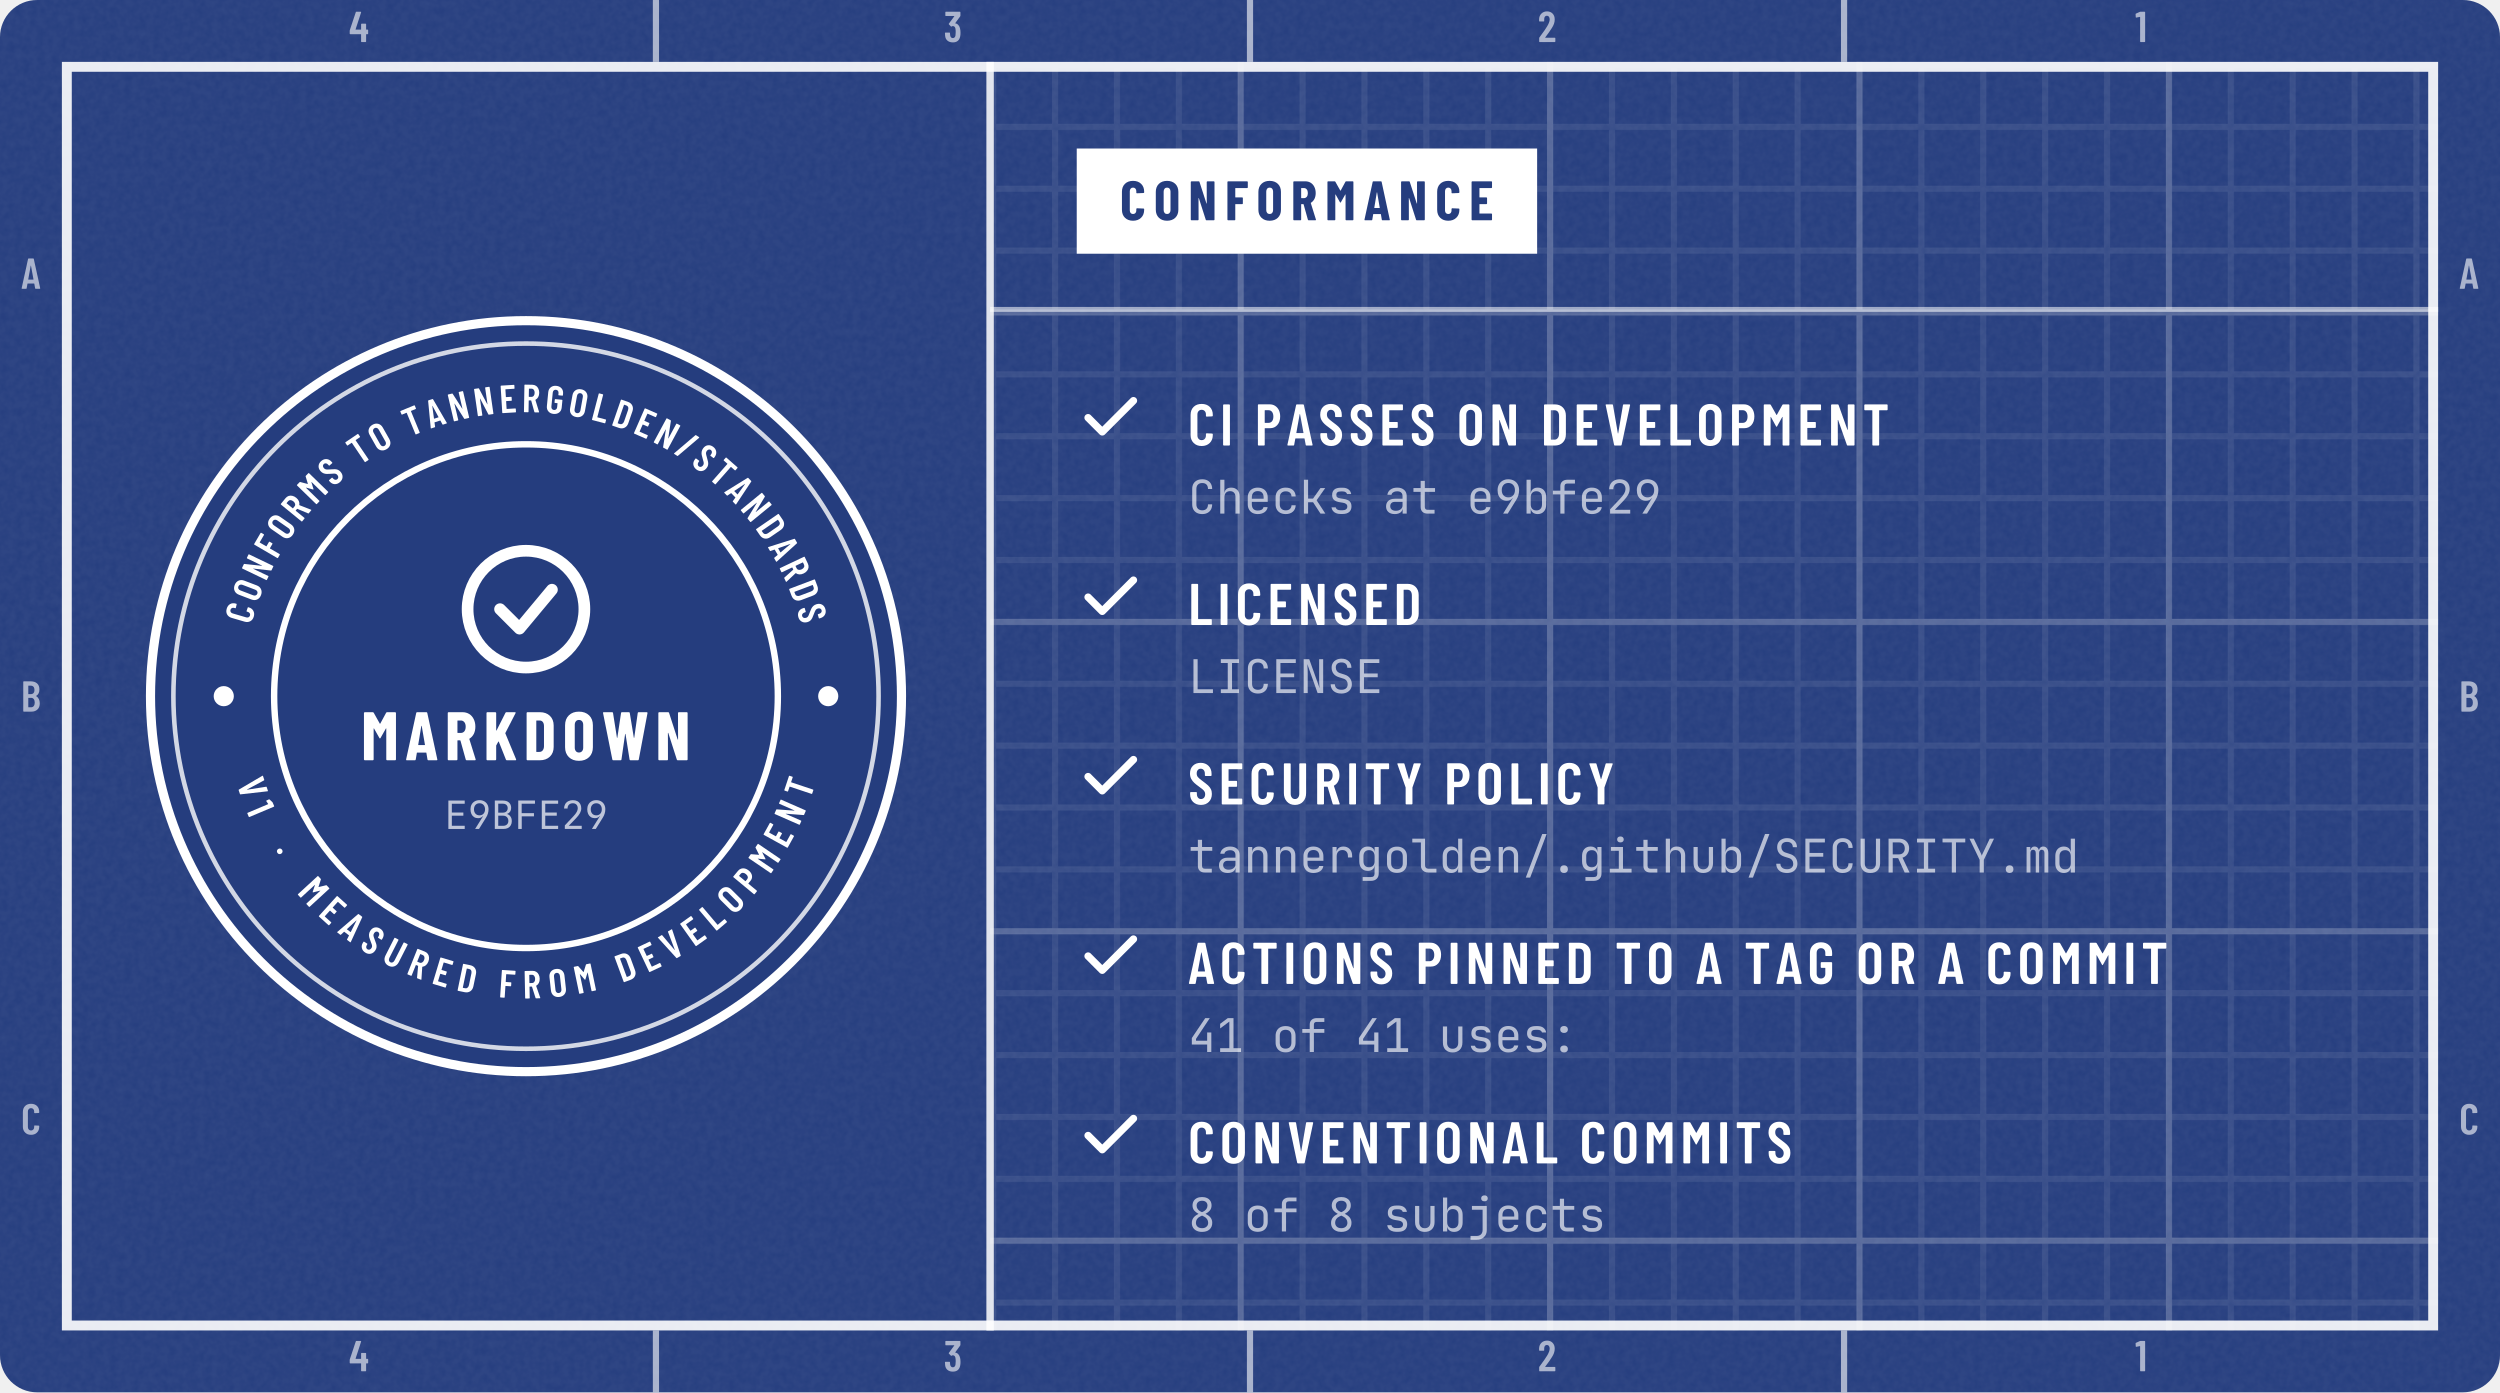
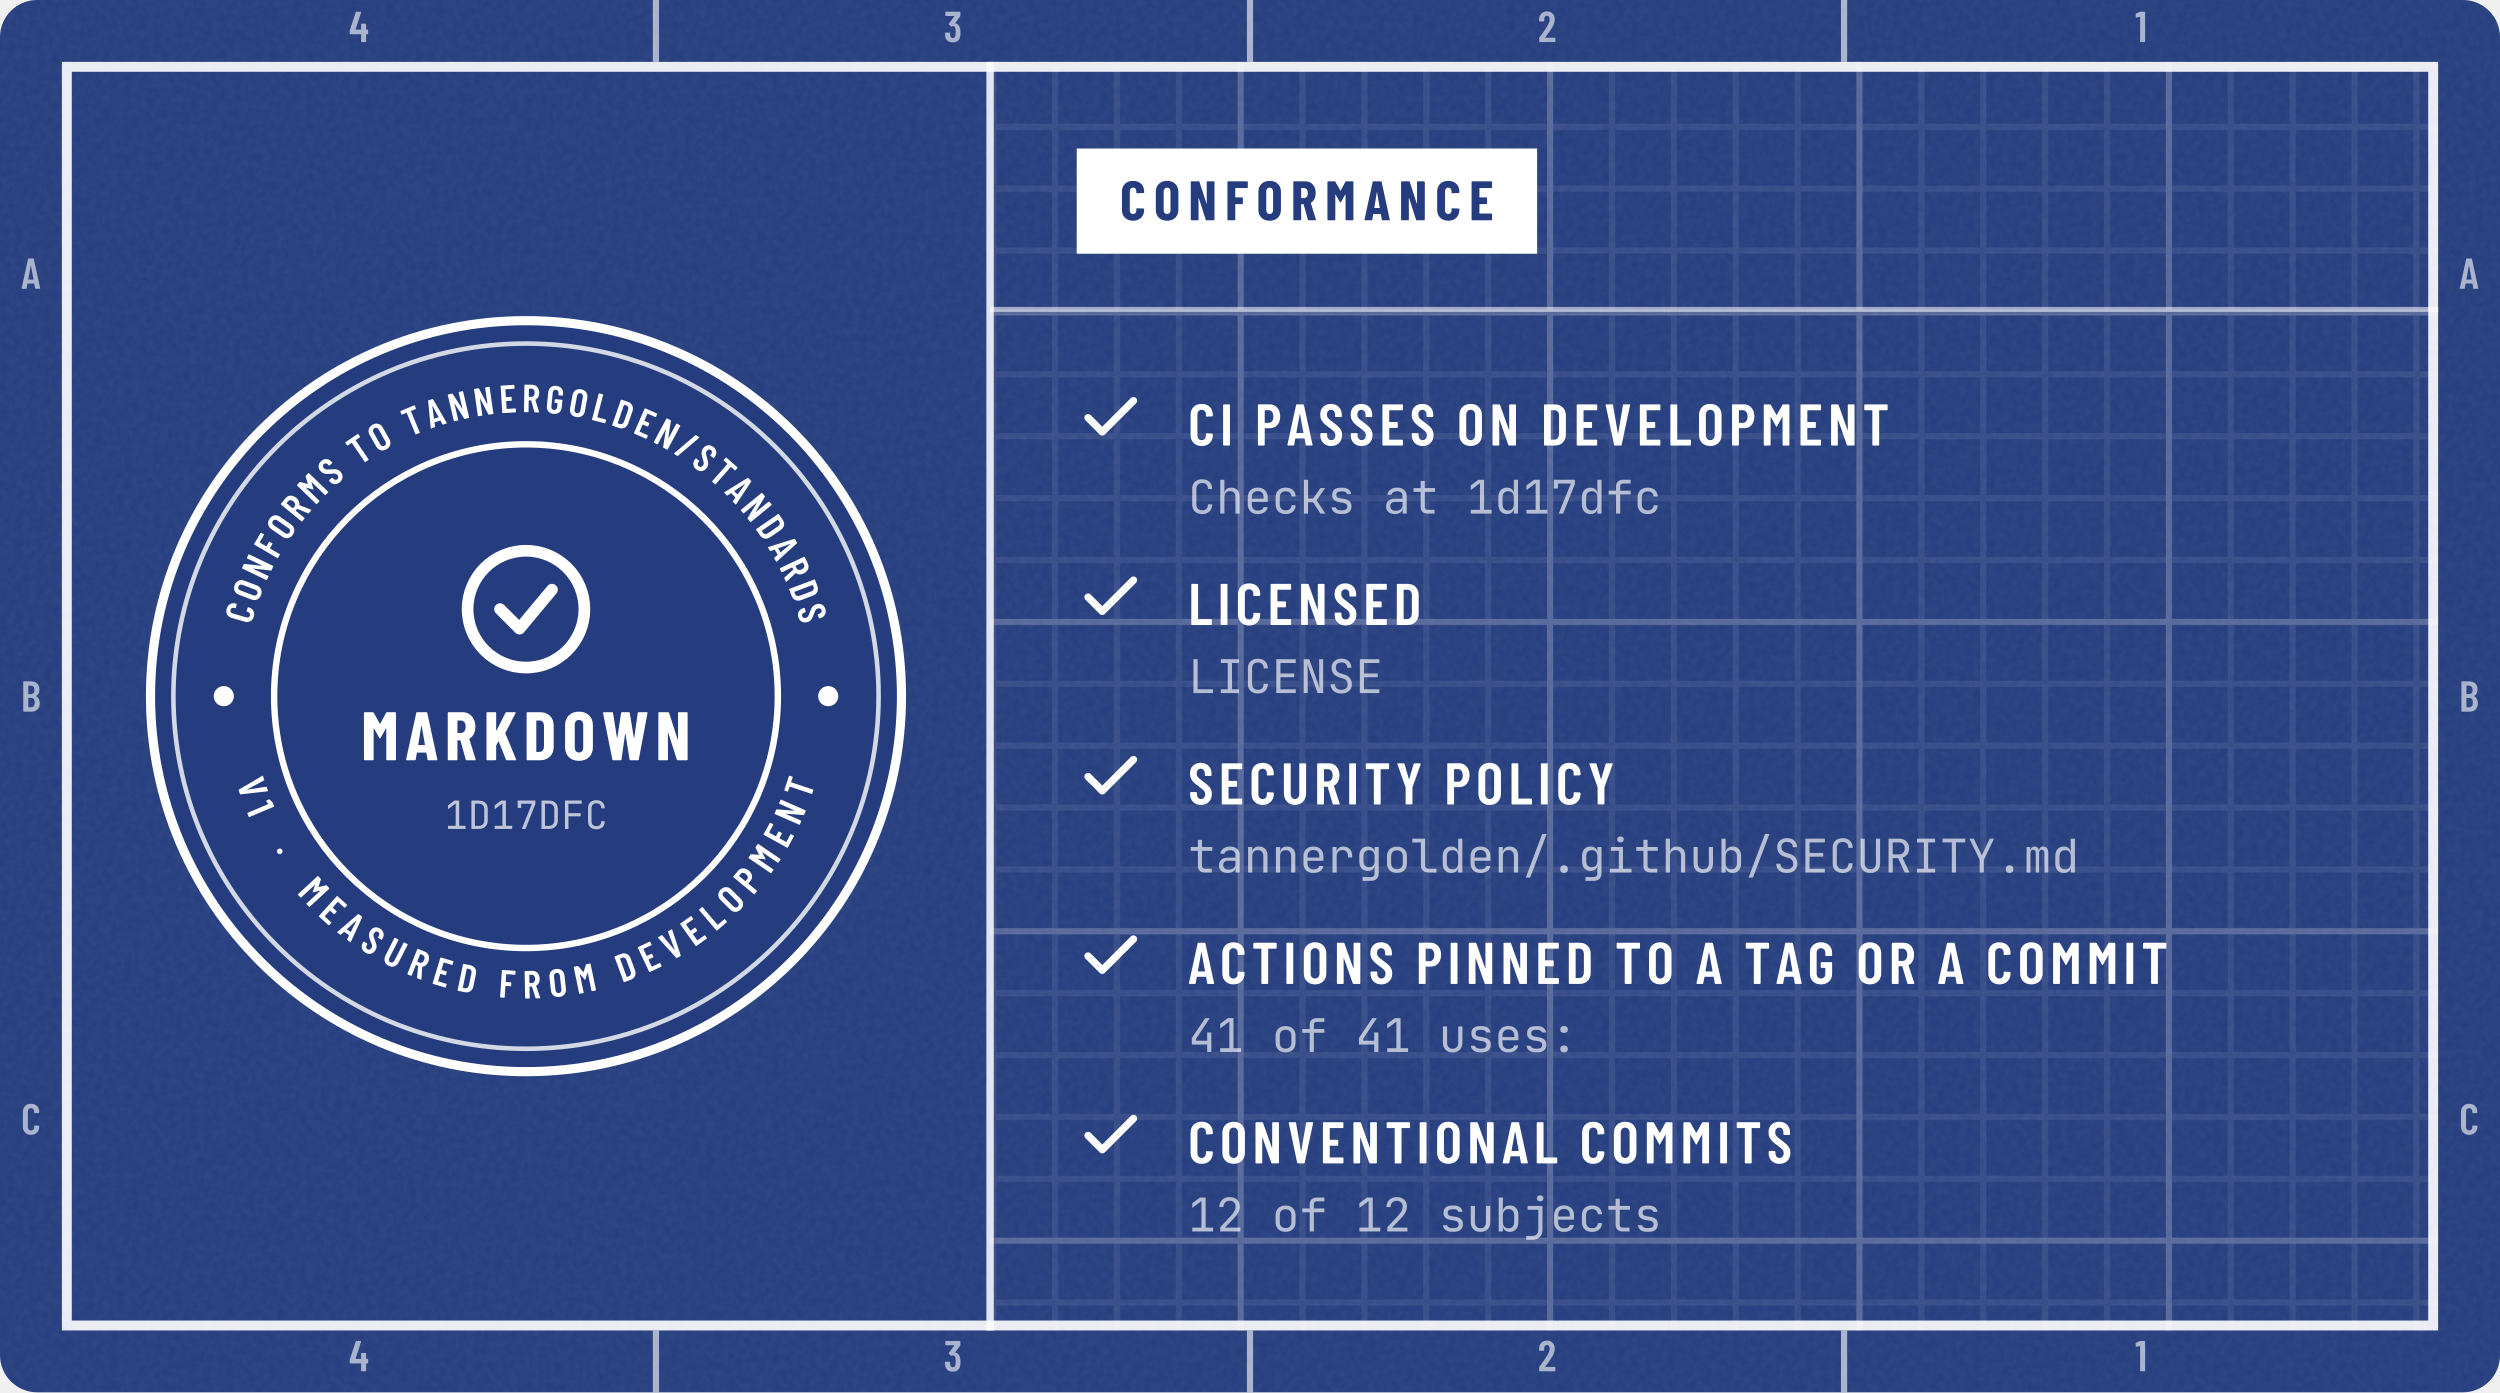
<svg xmlns="http://www.w3.org/2000/svg" width="404" height="225" viewBox="0 0 404 225" role="img" aria-labelledby="t d">
  <defs>
    <clipPath id="kc1">
      <rect x="0" y="0" width="404" height="225" rx="6" />
    </clipPath>
    <filter id="kn2" x="0" y="0" width="100%" height="100%">
      <feTurbulence type="fractalNoise" baseFrequency=".85" numOctaves="2" stitchTiles="stitch" />
      <feColorMatrix values="0 0 0 0 1 0 0 0 0 1 0 0 0 0 1 0 0 0 0.06 0" />
    </filter>
    <pattern id="kp3" width="10" height="10" patternUnits="userSpaceOnUse">
      <path d="M10 .5H.5V10" fill="none" stroke="#FFFFFF" stroke-opacity="0.075" />
    </pattern>
    <pattern id="kp4" width="50" height="50" patternUnits="userSpaceOnUse">
      <path d="M50 .5H.5V50" fill="none" stroke="#FFFFFF" stroke-opacity="0.16" />
    </pattern>
    <clipPath id="kc5">
      <path clip-rule="evenodd" d="M10 10h384v205h-384zM10 10h150v205h-150z" />
    </clipPath>
    <path id="m47" d="M21 14 226 690Q229 700 239 700H331Q337 700 340 696Q343 692 341 686L136 10Q133 0 123 0H31Q25 0 22 4Q19 8 21 14Z" />
    <path id="m49" d="M122 700H218Q223 700 226 696Q230 693 230 688V12Q230 7 226 4Q223 0 218 0H126Q121 0 118 4Q114 7 114 12V576Q114 578 112 580Q111 582 109 581L27 565H24Q13 565 13 576L10 643Q10 653 18 657L107 697Q114 700 122 700Z" />
    <path id="m50" d="M173 100H392Q397 100 400 96Q404 93 404 88V12Q404 7 400 4Q397 0 392 0H43Q38 0 34 4Q31 7 31 12V92Q31 101 36 107L75 160Q114 212 152 266Q189 320 215 363Q273 459 273 522Q273 562 256 585Q238 608 209 608Q180 608 163 586Q146 563 147 526V487Q147 482 144 478Q140 475 135 475H41Q36 475 32 478Q29 482 29 487V530Q33 610 84 659Q134 708 214 708Q293 708 342 656Q390 605 390 521Q390 471 373 422Q356 373 319 317Q294 277 260 229Q225 181 214 166Q184 126 170 106Q168 104 169 102Q170 100 173 100Z" />
    <path id="m51" d="M387 218Q387 169 380 134Q368 66 326 29Q283 -8 210 -8Q134 -8 86 32Q38 73 32 143Q30 165 28 207Q28 219 40 219H132Q144 219 144 207Q146 173 148 156Q153 125 169 108Q185 92 210 92Q234 92 250 108Q266 123 271 152Q276 182 276 230Q276 281 269 315Q263 341 248 355Q233 369 210 369Q195 369 183 360Q177 356 174 356Q172 356 166 360L119 408Q115 412 115 417Q115 421 118 425L243 595Q245 597 244 599Q242 601 239 601H49Q44 601 40 604Q37 608 37 613V688Q37 693 40 696Q44 700 49 700H373Q378 700 382 696Q385 693 385 688V609Q385 602 380 594L266 438Q262 432 268 431Q309 426 338 392Q368 358 378 307Q387 267 387 218Z" />
    <path id="m52" d="M443 275V194Q443 189 440 186Q436 182 431 182H401Q396 182 396 177V12Q396 7 392 4Q389 0 384 0H292Q287 0 284 4Q280 7 280 12V177Q280 182 275 182H29Q24 182 20 186Q17 189 17 194V259Q17 268 19 274L158 690Q161 700 171 700H271Q277 700 280 696Q283 693 281 686L153 293Q152 287 157 287H275Q280 287 280 292V412Q280 417 284 420Q287 424 292 424H384Q389 424 392 420Q396 417 396 412V292Q396 287 401 287H431Q436 287 440 284Q443 280 443 275Z" />
    <path id="m65" d="M325 11 306 116Q306 121 300 121H154Q148 121 148 116L129 11Q128 0 116 0H25Q11 0 14 13L162 689Q164 700 175 700H281Q292 700 294 689L442 13V9Q442 0 431 0H338Q326 0 325 11ZM171 212H282Q288 212 287 217L229 533Q228 536 226 536Q224 536 223 533L166 217Q165 212 171 212Z" />
    <path id="m66" d="M242 0H66Q61 0 58 4Q54 7 54 12V688Q54 693 58 696Q61 700 66 700H224Q319 700 373 652Q427 604 427 512Q427 409 354 365Q349 362 352 359Q391 334 413 292Q435 250 435 192Q435 100 382 50Q328 0 242 0ZM170 595V409Q170 404 175 404H226Q267 404 290 429Q313 454 313 500Q313 548 290 574Q267 600 226 600H175Q170 600 170 595ZM319 208Q319 260 296 290Q273 319 233 319H175Q170 319 170 314V106Q170 101 175 101H233Q273 101 296 129Q319 157 319 208Z" />
    <path id="m67" d="M42 180V521Q42 607 94 658Q145 708 230 708Q316 708 368 658Q420 607 420 521V509Q420 504 416 500Q413 496 408 496L315 492Q303 492 303 504V529Q303 564 283 586Q263 608 230 608Q198 608 178 586Q158 564 158 529V171Q158 136 178 114Q198 92 230 92Q263 92 283 114Q303 136 303 171V196Q303 201 306 204Q310 208 315 208L408 204Q413 204 416 200Q420 197 420 192V180Q420 95 368 44Q316 -8 230 -8Q145 -8 94 44Q42 95 42 180Z" />
    <path id="m68" d="M54 12V688Q54 693 58 696Q61 700 66 700H237Q323 700 374 648Q426 596 426 509V191Q426 104 374 52Q323 0 237 0H66Q61 0 58 4Q54 7 54 12ZM175 100 235 101Q268 101 288 128Q309 154 310 198V502Q310 547 290 574Q269 600 234 600H175Q170 600 170 595V105Q170 100 175 100Z" />
    <path id="m69" d="M391 600H175Q170 600 170 595V406Q170 401 175 401H303Q308 401 312 398Q315 394 315 389V312Q315 307 312 304Q308 300 303 300H175Q170 300 170 295V105Q170 100 175 100H391Q396 100 400 96Q403 93 403 88V12Q403 7 400 4Q396 0 391 0H66Q61 0 58 4Q54 7 54 12V688Q54 693 58 696Q61 700 66 700H391Q396 700 400 696Q403 693 403 688V612Q403 607 400 604Q396 600 391 600Z" />
    <path id="m70" d="M390 600H175Q170 600 170 595V406Q170 401 175 401H302Q307 401 310 398Q314 394 314 389V312Q314 307 310 304Q307 300 302 300H175Q170 300 170 295V12Q170 7 166 4Q163 0 158 0H66Q61 0 58 4Q54 7 54 12V688Q54 693 58 696Q61 700 66 700H390Q395 700 398 696Q402 693 402 688V612Q402 607 398 604Q395 600 390 600Z" />
    <path id="m71" d="M42 173V527Q42 609 94 658Q145 708 230 708Q315 708 368 658Q420 609 420 526V487Q420 482 416 478Q413 475 408 475H316Q311 475 308 478Q304 482 304 487V528Q304 564 284 586Q263 608 230 608Q197 608 177 586Q157 564 157 528V172Q157 136 177 114Q197 92 230 92Q263 92 284 114Q304 136 304 172V268Q304 273 299 273H238Q233 273 230 276Q226 280 226 285V358Q226 363 230 366Q233 370 238 370H408Q413 370 416 366Q420 363 420 358V173Q420 91 368 42Q315 -8 230 -8Q145 -8 94 42Q42 91 42 173Z" />
    <path id="m73" d="M54 12V688Q54 693 58 696Q61 700 66 700H158Q163 700 166 696Q170 693 170 688V12Q170 7 166 4Q163 0 158 0H66Q61 0 58 4Q54 7 54 12Z" />
    <path id="m76" d="M54 12V688Q54 693 58 696Q61 700 66 700H158Q163 700 166 696Q170 693 170 688V105Q170 100 175 100H391Q396 100 400 96Q403 93 403 88V12Q403 7 400 4Q396 0 391 0H66Q61 0 58 4Q54 7 54 12Z" />
    <path id="m77" d="M383 700H475Q480 700 484 696Q487 693 487 688V12Q487 7 484 4Q480 0 475 0H383Q378 0 374 4Q371 7 371 12V484Q371 488 369 488Q367 488 365 485L278 327Q273 319 269 319Q265 319 260 327L173 485Q171 488 169 488Q167 488 167 484V12Q167 7 164 4Q160 0 155 0H63Q58 0 54 4Q51 7 51 12V688Q51 693 54 696Q58 700 63 700H155Q165 700 170 692L267 521Q270 517 273 521L368 692Q373 700 383 700Z" />
    <path id="m78" d="M350 700H441Q446 700 450 696Q453 693 453 688V12Q453 7 450 4Q446 0 441 0H336Q326 0 323 10L174 434Q173 437 170 436Q168 436 168 433L169 12Q169 7 166 4Q162 0 157 0H66Q61 0 58 4Q54 7 54 12V688Q54 693 58 696Q61 700 66 700H169Q179 700 182 690L332 269Q333 266 336 266Q338 267 338 270V688Q338 693 342 696Q345 700 350 700Z" />
    <path id="m79" d="M42 182V518Q42 604 94 656Q147 708 233 708Q319 708 372 656Q425 604 425 518V182Q425 96 372 44Q319 -8 233 -8Q147 -8 94 44Q42 96 42 182ZM309 177V523Q309 561 288 584Q267 608 233 608Q199 608 178 584Q158 561 158 523V177Q158 139 178 116Q199 92 233 92Q267 92 288 116Q309 139 309 177Z" />
    <path id="m80" d="M432 495Q432 405 384 350Q337 295 259 295H174Q169 295 169 290V12Q169 7 166 4Q162 0 157 0H65Q60 0 56 4Q53 7 53 12V689Q53 694 56 698Q60 701 65 701H253Q306 701 346 675Q387 649 410 602Q432 555 432 495ZM316 492Q316 542 294 572Q271 601 234 601H174Q169 601 169 596V391Q169 386 174 386H234Q271 386 294 414Q316 443 316 492Z" />
    <path id="m82" d="M318 10 233 297Q231 301 228 301H175Q170 301 170 296V12Q170 7 166 4Q163 0 158 0H66Q61 0 58 4Q54 7 54 12V688Q54 693 58 696Q61 700 66 700H254Q307 700 348 674Q388 649 410 602Q433 556 433 496Q433 434 409 389Q385 344 342 321Q338 320 339 315L437 14Q438 12 438 9Q438 0 427 0H331Q321 0 318 10ZM170 595V396Q170 391 175 391H236Q272 391 294 419Q317 447 317 495Q317 543 294 572Q272 600 236 600H175Q170 600 170 595Z" />
    <path id="m83" d="M34 173V199Q34 204 38 208Q41 211 46 211H137Q142 211 146 208Q149 204 149 199V179Q149 140 168 116Q188 92 219 92Q250 92 270 114Q290 137 290 174Q290 200 279 219Q268 238 248 255Q228 272 184 304Q134 340 104 368Q73 396 52 436Q32 475 32 527Q32 610 82 659Q132 708 214 708Q297 708 348 656Q399 605 399 520V496Q399 491 396 488Q392 484 387 484H297Q292 484 288 488Q285 491 285 496V522Q285 561 266 584Q246 608 214 608Q184 608 165 586Q146 565 146 527Q146 491 166 466Q187 441 247 397Q308 352 339 324Q370 295 387 261Q404 227 404 180Q404 95 353 44Q302 -8 219 -8Q136 -8 85 42Q34 92 34 173Z" />
    <path id="m84" d="M425 688V612Q425 607 422 604Q418 600 413 600H286Q281 600 281 595V12Q281 7 278 4Q274 0 269 0H177Q172 0 168 4Q165 7 165 12V595Q165 600 160 600H40Q35 600 32 604Q28 607 28 612V688Q28 693 32 696Q35 700 40 700H413Q418 700 422 696Q425 693 425 688Z" />
    <path id="m85" d="M50 194V688Q50 693 54 696Q57 700 62 700H154Q159 700 162 696Q166 693 166 688V182Q166 142 186 117Q206 92 239 92Q272 92 292 117Q312 142 312 182V688Q312 693 316 696Q319 700 324 700H416Q421 700 424 696Q428 693 428 688V194Q428 103 376 48Q324 -8 239 -8Q153 -8 102 48Q50 103 50 194Z" />
    <path id="m86" d="M171 11 28 687 27 691Q27 700 38 700H139Q151 700 152 689L235 208Q236 205 238 205Q240 205 241 208L322 689Q323 700 335 700H433Q446 700 443 687L299 11Q297 0 286 0H184Q173 0 171 11Z" />
    <path id="m89" d="M170 13V286L169 292L30 686Q29 688 29 691Q29 700 40 700H136Q147 700 150 690L225 433Q226 430 228 430Q230 430 231 433L306 690Q309 700 320 700H416Q422 700 425 696Q428 693 426 686L287 292L286 286V13Q286 8 282 4Q279 1 274 1H182Q177 1 174 4Q170 8 170 13Z" />
    <path id="m183" d="M37 286Q37 317 57 337Q77 357 108 357Q139 357 158 337Q178 317 178 286Q178 255 158 235Q138 215 108 215Q77 215 57 235Q37 255 37 286Z" />
    <path id="j46" d="M300 -10Q262 -10 240 12Q217 34 217 71Q217 110 240 133Q262 156 300 156Q338 156 360 133Q383 110 383 71Q383 34 360 12Q338 -10 300 -10Z" />
    <path id="j47" d="M75 -110 430 830H525L170 -110Z" />
    <path id="j49" d="M90 0V82H288V655L90 507V607L255 730H378V82H540V0Z" />
    <path id="j50" d="M92 0V92L315 329Q372 390 398 438Q424 485 424 529Q424 590 390 625Q357 660 299 660Q235 660 198 624Q162 588 162 525H72Q74 591 102 640Q131 688 182 714Q232 740 299 740Q365 740 414 714Q462 689 488 642Q514 595 514 530Q514 468 481 407Q448 346 373 268L193 82H526V0Z" />
    <path id="j52" d="M410 0V160H80V301L369 730H467L170 282V242H410V420H500V0Z" />
-     <path id="j56" d="M300 -10Q233 -10 184 14Q134 37 107 81Q80 125 80 184Q80 249 116 296Q150 342 225 378Q162 413 131 451Q95 496 95 559Q95 615 120 656Q145 697 191 719Q237 741 300 741Q363 741 409 719Q455 697 480 656Q505 615 505 559Q505 496 469 452Q439 414 375 379Q450 343 484 298Q520 250 520 184Q520 95 460 42Q401 -10 300 -10ZM300 70Q361 70 396 102Q432 133 432 186Q432 229 409 264Q386 299 343 320L300 341L254 319Q213 299 190 264Q168 230 168 188Q168 134 204 102Q239 70 300 70ZM299 415 325 427Q369 448 393 482Q417 516 417 557Q417 605 386 633Q354 661 300 661Q246 661 214 632Q183 604 183 556Q183 516 206 482Q230 448 271 428Z" />
-     <path id="j57" d="M187 0 394 332 390 335Q371 307 338 292Q305 277 264 277Q205 277 160 305Q116 333 92 384Q68 436 68 505Q68 576 97 628Q126 681 178 710Q230 740 299 740Q369 740 422 710Q474 681 503 628Q532 576 532 505Q532 450 516 397Q501 344 470 295L287 0ZM300 350Q364 350 403 392Q442 435 442 505Q442 575 403 618Q364 660 300 660Q236 660 197 618Q158 575 158 505Q158 435 197 392Q236 350 300 350Z" />
+     <path id="j55" d="M185 0 446 648H170V540H80V730H535V642L282 0Z" />
    <path id="j58" d="M300 410Q263 410 240 430Q217 451 217 485Q217 519 240 540Q263 560 300 560Q338 560 360 540Q383 519 383 485Q383 451 360 430Q338 410 300 410ZM300 -10Q263 -10 240 10Q217 31 217 65Q217 99 240 120Q263 140 300 140Q338 140 360 120Q383 99 383 65Q383 31 360 10Q338 -10 300 -10Z" />
-     <path id="j66" d="M93 0V730H300Q400 730 456 680Q513 630 513 541Q513 491 492 454Q471 417 433 397Q419 390 404 386Q423 380 441 371Q483 348 506 305Q530 262 530 203Q530 141 504 95Q478 49 430 24Q382 0 315 0ZM181 81H305Q368 81 404 114Q441 148 441 206Q441 266 404 304Q368 341 305 341H181ZM181 419H299Q357 419 390 450Q424 481 424 534Q424 587 391 618Q358 649 300 649H181Z" />
    <path id="j67" d="M304 -10Q238 -10 190 15Q141 40 114 88Q88 135 88 200V530Q88 596 114 643Q141 690 190 715Q238 740 304 740Q370 740 418 714Q466 689 492 642Q518 595 518 530H428Q428 592 396 626Q363 659 304 659Q245 659 212 626Q178 593 178 531V200Q178 138 212 104Q245 71 304 71Q363 71 396 104Q428 138 428 200H518Q518 136 492 88Q466 41 418 16Q370 -10 304 -10Z" />
+     <path id="j68" d="M92 0V730H281Q352 730 404 703Q455 676 484 627Q512 578 512 511V220Q512 153 484 104Q455 54 404 27Q352 0 281 0ZM182 80H281Q347 80 384 117Q422 154 422 220V511Q422 576 384 613Q347 650 281 650H182Z" />
    <path id="j69" d="M100 0V730H520V648H189V422H485V341H189V82H520V0Z" />
    <path id="j70" d="M95 0V731H525V649H183V406H499V324H185V0Z" />
    <path id="j73" d="M105 0V82H254V648H105V730H495V648H346V82H495V0Z" />
    <path id="j76" d="M115 0V730H205V82H535V0Z" />
    <path id="j78" d="M90 0V730H210L433 105Q431 130 428 166Q426 203 424 244Q423 284 423 320V730H510V0H390L168 625Q170 601 172 564Q174 528 176 488Q177 447 177 410V0Z" />
    <path id="j82" d="M92 0V730H318Q383 730 432 704Q481 677 508 630Q535 583 535 520Q535 446 496 393Q458 340 392 320L545 0H439L299 310H182V0ZM182 391H318Q374 391 408 426Q442 462 442 520Q442 579 408 614Q374 649 318 649H182Z" />
    <path id="j83" d="M304 -10Q232 -10 180 14Q129 38 101 83Q73 128 72 190H162Q162 135 200 103Q237 71 304 71Q367 71 402 102Q438 133 438 188Q438 232 414 265Q391 298 347 311L248 342Q173 365 132 419Q92 473 92 546Q92 605 118 648Q145 692 193 716Q241 741 306 741Q402 741 460 688Q518 634 519 545H429Q429 599 396 630Q364 660 305 660Q247 660 214 632Q182 604 182 554Q182 509 206 476Q230 443 275 429L375 397Q448 374 488 319Q528 264 528 190Q528 130 500 85Q472 40 422 15Q371 -10 304 -10Z" />
    <path id="j84" d="M255 0V649H55V731H545V649H345V0Z" />
    <path id="j85" d="M300 -10Q198 -10 144 46Q90 103 90 200V730H180V200Q180 140 210 105Q239 70 300 70Q360 70 390 105Q420 140 420 200V730H510V200Q510 102 456 46Q403 -10 300 -10Z" />
    <path id="j89" d="M255 0V273L35 730H128L273 430Q285 405 292 388Q299 370 301 362Q303 370 310 388Q318 405 330 430L472 730H565L345 273V0Z" />
    <path id="j97" d="M252 -10Q165 -10 115 34Q65 79 65 155Q65 232 115 276Q165 320 250 320H420V375Q420 426 390 454Q359 481 303 481Q254 481 221 460Q188 440 183 405H93Q102 476 160 518Q218 560 305 560Q400 560 455 511Q510 462 510 378V0H422V105H421Q416 56 376 25Q329 -10 252 -10ZM274 61Q338 61 379 93Q420 125 420 175V253H252Q207 253 181 228Q155 203 155 160Q155 114 186 88Q218 61 274 61Z" />
    <path id="j98" d="M332 -10Q264 -10 223 27Q189 57 183 105H182V0H92V730H182V570L180 445H183Q189 492 224 523Q265 560 332 560Q415 560 465 505Q515 450 515 355V194Q515 100 465 45Q415 -10 332 -10ZM302 68Q359 68 392 102Q425 136 425 200V350Q425 414 392 448Q359 482 302 482Q247 482 214 447Q182 412 182 350V200Q182 138 214 103Q247 68 302 68Z" />
    <path id="j99" d="M304 -10Q238 -10 188 15Q139 40 112 88Q85 135 85 200V350Q85 416 112 463Q139 510 188 535Q238 560 304 560Q399 560 457 509Q515 458 518 370H428Q425 423 392 452Q360 480 304 480Q245 480 210 446Q175 413 175 351V200Q175 138 210 104Q245 70 304 70Q360 70 392 99Q425 128 428 180H518Q515 92 457 41Q399 -10 304 -10Z" />
    <path id="j100" d="M268 -10Q186 -10 136 45Q85 100 85 194V355Q85 450 135 505Q185 560 268 560Q336 560 377 523Q411 492 417 445H420L418 570V730H508V0H418V105H417Q411 57 377 27Q336 -10 268 -10ZM298 68Q354 68 386 103Q418 138 418 200V350Q418 412 386 447Q354 482 298 482Q241 482 208 448Q175 414 175 350V200Q175 136 208 102Q241 68 298 68Z" />
    <path id="j101" d="M300 -10Q235 -10 186 16Q138 42 112 90Q85 137 85 200V350Q85 414 112 461Q138 508 186 534Q235 560 300 560Q365 560 414 534Q462 508 488 461Q515 414 515 350V253H173V200Q173 135 206 100Q239 66 300 66Q352 66 384 84Q416 103 423 140H513Q504 71 446 30Q387 -10 300 -10ZM427 321V350Q427 415 394 450Q362 485 300 485Q239 485 206 450Q173 415 173 350V321Z" />
    <path id="j102" d="M220 0V413H60V495H220V590Q220 655 261 692Q302 730 374 730H535V648H374Q343 648 326 634Q310 619 310 590V495H535V413H310V0Z" />
    <path id="j103" d="M161 -180V-98H336Q378 -98 398 -79Q417 -60 417 -20V50L419 150H417Q413 101 378 70Q338 35 271 35Q186 35 137 90Q88 146 88 240V356Q88 450 137 505Q186 560 271 560Q338 560 378 525Q413 494 417 445H418V550H507V-20Q507 -94 462 -137Q416 -180 335 -180ZM298 113Q354 113 386 148Q418 183 418 245V350Q418 412 386 447Q354 482 298 482Q241 482 210 448Q178 414 178 350V245Q178 181 210 147Q241 113 298 113Z" />
    <path id="j104" d="M92 0V730H182V445H183Q189 495 221 525Q260 560 329 560Q412 560 461 509Q510 458 510 370V0H420V360Q420 419 388 452Q357 484 303 484Q247 484 214 449Q182 414 182 350V0Z" />
    <path id="j105" d="M85 0V82H280V468H110V550H370V82H555V0ZM315 649Q282 649 263 666Q244 683 244 712Q244 742 263 760Q282 777 315 777Q348 777 367 760Q386 742 386 712Q386 683 367 666Q348 649 315 649Z" />
    <path id="j106" d="M85 -180V-97H214Q276 -97 310 -64Q345 -30 345 31V468H115V550H435V31Q435 -66 375 -123Q315 -180 214 -180ZM385 649Q352 649 333 666Q314 683 314 712Q314 742 333 760Q352 777 385 777Q418 777 437 760Q456 742 456 712Q456 683 437 666Q418 649 385 649Z" />
    <path id="j107" d="M95 0V730H185V323H291L451 550H554L369 288L557 0H452L292 245H185V0Z" />
    <path id="j108" d="M375 0Q327 0 291 19Q255 38 235 73Q215 108 215 155V648H30V730H305V155Q305 121 324 102Q343 82 375 82H550V0Z" />
    <path id="j109" d="M66 0V550H145V484H151Q156 513 174 533Q198 560 240 560Q286 560 311 526Q324 509 330 484H334Q339 513 358 533Q383 560 425 560Q477 560 506 521Q534 482 534 418V0H451V419Q451 453 436 472Q422 491 394 491Q367 491 352 472Q336 454 336 420V0H264V419Q264 454 248 472Q233 491 205 491Q177 491 163 472Q149 454 149 420V0Z" />
    <path id="j110" d="M92 0V550H182V445H183Q189 495 221 525Q260 560 329 560Q412 560 461 509Q510 458 510 370V0H420V360Q420 419 388 450Q357 482 303 482Q247 482 214 448Q182 414 182 350V0Z" />
    <path id="j111" d="M300 -8Q234 -8 186 17Q138 42 112 90Q85 137 85 202V348Q85 414 112 461Q138 508 186 533Q234 558 300 558Q366 558 414 533Q462 508 488 461Q515 414 515 349V202Q515 137 488 90Q462 42 414 17Q366 -8 300 -8ZM300 72Q359 72 392 105Q425 138 425 202V348Q425 412 392 445Q359 478 300 478Q242 478 208 445Q175 412 175 348V202Q175 138 208 105Q242 72 300 72Z" />
    <path id="j114" d="M111 0V550H199V452Q209 490 230 515Q268 560 344 560Q431 560 482 506Q534 451 534 358V325H444V350Q444 415 412 450Q381 484 323 484Q266 484 234 449Q201 414 201 350V0Z" />
    <path id="j115" d="M283 -8Q227 -8 186 10Q144 27 120 59Q95 91 90 135H180Q186 106 212 89Q239 72 283 72H325Q378 72 404 94Q430 115 430 151Q430 186 406 206Q383 227 337 234L263 246Q182 260 142 296Q103 333 103 403Q103 477 150 518Q197 558 291 558H329Q408 558 456 521Q504 484 514 421H424Q418 447 394 462Q370 478 329 478H291Q240 478 216 459Q193 440 193 402Q193 368 213 352Q233 336 276 329L350 317Q439 303 480 265Q520 227 520 155Q520 79 472 36Q423 -8 325 -8Z" />
    <path id="j116" d="M360 0Q289 0 250 38Q210 76 210 145V468H55V550H210V705H300V550H520V468H300V145Q300 82 360 82H510V0Z" />
    <path id="j117" d="M299 -10Q204 -10 147 46Q90 103 90 200V550H180V200Q180 138 212 104Q244 69 299 69Q355 69 388 104Q420 138 420 200V550H510V200Q510 103 452 46Q394 -10 299 -10Z" />
    <path id="n65" d="M325 11 309 107Q309 112 303 112H176Q170 112 170 107L154 11Q153 0 141 0H24Q11 0 14 13L161 689Q163 700 174 700H309Q320 700 322 689L468 13L469 9Q469 0 458 0H338Q326 0 325 11ZM194 221H284Q289 221 288 226L241 499Q240 502 238 502Q236 502 235 499L190 226Q190 221 194 221Z" />
    <path id="n67" d="M34 189V513Q34 602 88 655Q143 708 233 708Q324 708 378 655Q433 602 433 513V502Q433 497 430 494Q426 490 421 490L304 485Q292 485 292 496V522Q292 551 276 569Q260 587 233 587Q207 587 191 569Q175 551 175 522V177Q175 148 191 130Q207 113 233 113Q260 113 276 130Q292 148 292 177V204Q292 209 296 212Q299 216 304 216L421 211Q426 211 430 208Q433 204 433 199V189Q433 99 378 46Q323 -8 233 -8Q143 -8 88 46Q34 99 34 189Z" />
    <path id="n68" d="M44 12V688Q44 693 48 696Q51 700 56 700H237Q328 700 383 647Q438 594 438 506V194Q438 106 383 53Q328 0 237 0H56Q51 0 48 4Q44 7 44 12ZM190 121 235 122Q262 123 279 145Q296 167 297 203V497Q297 535 280 557Q263 579 234 579H190Q185 579 185 574V126Q185 121 190 121Z" />
    <path id="n69" d="M399 579H190Q185 579 185 574V416Q185 411 190 411H310Q315 411 318 408Q322 404 322 399V302Q322 297 318 294Q315 290 310 290H190Q185 290 185 285V126Q185 121 190 121H399Q404 121 408 118Q411 114 411 109V12Q411 7 408 4Q404 0 399 0H56Q51 0 48 4Q44 7 44 12V688Q44 693 48 696Q51 700 56 700H399Q404 700 408 696Q411 693 411 688V591Q411 586 408 582Q404 579 399 579Z" />
    <path id="n70" d="M398 579H190Q185 579 185 574V416Q185 411 190 411H309Q314 411 318 408Q321 404 321 399V302Q321 297 318 294Q314 290 309 290H190Q185 290 185 285V12Q185 7 182 4Q178 0 173 0H56Q51 0 48 4Q44 7 44 12V688Q44 693 48 696Q51 700 56 700H398Q403 700 406 696Q410 693 410 688V591Q410 586 406 582Q403 579 398 579Z" />
    <path id="n75" d="M44 12V688Q44 693 48 696Q51 700 56 700H173Q178 700 182 696Q185 693 185 688V436Q185 432 188 432Q190 431 191 435L320 691Q325 700 334 700H458Q465 700 468 696Q470 693 467 686L319 398Q318 394 318 392L475 14Q476 12 476 8Q476 0 466 0H341Q330 0 327 9L223 271Q222 274 220 274Q218 273 216 271L187 219Q185 215 185 213V12Q185 7 182 4Q178 0 173 0H56Q51 0 48 4Q44 7 44 12Z" />
    <path id="n77" d="M379 700H495Q500 700 504 696Q507 693 507 688V12Q507 7 504 4Q500 0 495 0H378Q373 0 370 4Q366 7 366 12V461Q366 465 364 465Q362 465 360 462L282 324Q277 316 274 316Q271 316 266 324L188 462Q186 465 184 465Q182 465 182 461V12Q182 7 178 4Q175 0 170 0H53Q48 0 44 4Q41 7 41 12V688Q41 693 44 696Q48 700 53 700H168Q178 700 183 692L272 533Q275 529 278 533L364 692Q368 700 379 700Z" />
    <path id="n78" d="M342 700H458Q463 700 466 696Q470 693 470 688V12Q470 7 466 4Q463 0 458 0H326Q316 0 313 10L189 397Q188 400 186 400Q183 399 183 396L184 12Q184 7 180 4Q177 0 172 0H56Q51 0 48 4Q44 7 44 12V688Q44 693 48 696Q51 700 56 700H187Q197 700 200 690L325 303Q326 300 328 300Q331 301 331 304L330 688Q330 693 334 696Q337 700 342 700Z" />
    <path id="n79" d="M34 190V510Q34 600 89 654Q144 708 236 708Q328 708 384 654Q439 600 439 510V190Q439 100 384 46Q328 -8 236 -8Q144 -8 89 46Q34 100 34 190ZM298 184V516Q298 548 281 568Q264 587 236 587Q208 587 192 568Q175 548 175 516V184Q175 152 192 132Q208 113 236 113Q264 113 281 132Q298 152 298 184Z" />
    <path id="n82" d="M306 10 229 286Q227 290 224 290H190Q185 290 185 285V12Q185 7 182 4Q178 0 173 0H56Q51 0 48 4Q44 7 44 12V688Q44 693 48 696Q51 700 56 700H258Q313 700 356 674Q399 647 422 599Q446 551 446 489Q446 430 424 385Q401 340 361 315Q359 314 358 312Q357 311 358 309L450 14L451 10Q451 0 440 0H320Q309 0 306 10ZM185 574V403Q185 398 190 398H235Q266 398 286 422Q305 447 305 488Q305 530 286 554Q266 579 235 579H190Q185 579 185 574Z" />
    <path id="n87" d="M156 11 21 687 20 691Q20 700 31 700H153Q165 700 166 689L223 329Q224 325 226 325Q228 325 229 329L283 689Q284 700 296 700H397Q409 700 410 689L469 329Q470 325 472 325Q474 325 475 329L526 689Q527 700 539 700H657Q670 700 668 687L541 11Q540 0 528 0H420Q408 0 407 11L348 381Q347 385 345 385Q343 385 342 381L289 11Q288 0 276 0H169Q158 0 156 11Z" />
  </defs>
  <rect y="0" width="404" height="225" rx="6" fill="#253D7E" />
  <rect y="0" width="404" height="225" clip-path="url(#kc1)" filter="url(#kn2)" />
  <g clip-path="url(#kc5)">
    <rect y="0" width="404" height="225" fill="url(#kp3)" />
    <rect y="0" width="404" height="225" fill="url(#kp4)" />
  </g>
  <rect x="10.8" y="10.8" width="382.4" height="203.4" fill="none" stroke="#FFFFFF" stroke-opacity="0.9" stroke-width="1.6" />
  <path d="M106 0V10M106 215V225M202 0V10M202 215V225M298 0V10M298 215V225" stroke="#FFFFFF" stroke-opacity="0.6" />
  <g transform="scale(0.007 -0.007)" fill="#FFFFFF" fill-opacity="0.6">
    <use href="#m52" x="8056" y="-971" />
    <use href="#m52" x="8056" y="-31657" />
    <use href="#m51" x="21787" y="-971" />
    <use href="#m51" x="21787" y="-31657" />
    <use href="#m50" x="35502" y="-971" />
    <use href="#m50" x="35502" y="-31657" />
    <use href="#m49" x="49292" y="-971" />
    <use href="#m49" x="49292" y="-31657" />
    <use href="#m65" x="486" y="-6667" />
    <use href="#m65" x="56772" y="-6667" />
    <use href="#m66" x="483" y="-16429" />
    <use href="#m66" x="56769" y="-16429" />
    <use href="#m67" x="486" y="-26190" />
    <use href="#m67" x="56772" y="-26190" />
  </g>
  <path d="M160 10V215" stroke="#FFFFFF" stroke-opacity="0.85" stroke-width="1.2" />
  <g transform="translate(85 112.5) scale(0.74) translate(-85 -112.5)">
    <circle cx="85" cy="112.5" r="82" fill="#253D7E" stroke="#FFFFFF" stroke-width="2" />
    <circle cx="85" cy="112.5" r="77" fill="none" stroke="#FFFFFF" stroke-opacity="0.8" />
    <circle cx="85" cy="112.5" r="55" fill="none" stroke="#FFFFFF" stroke-width="1.4" />
    <g fill="#FFFFFF">
      <use href="#m67" transform="translate(85 112.5) rotate(-73.72) translate(-1.97 -62) scale(0.0086 -0.0086)" />
      <use href="#m79" transform="translate(85 112.5) rotate(-69.12) translate(-2.01 -62) scale(0.0086 -0.0086)" />
      <use href="#m78" transform="translate(85 112.5) rotate(-64.33) translate(-2.18 -62) scale(0.0086 -0.0086)" />
      <use href="#m70" transform="translate(85 112.5) rotate(-59.74) translate(-1.78 -62) scale(0.0086 -0.0086)" />
      <use href="#m79" transform="translate(85 112.5) rotate(-55.31) translate(-2.01 -62) scale(0.0086 -0.0086)" />
      <use href="#m82" transform="translate(85 112.5) rotate(-50.7) translate(-1.98 -62) scale(0.0086 -0.0086)" />
      <use href="#m77" transform="translate(85 112.5) rotate(-45.8) translate(-2.31 -62) scale(0.0086 -0.0086)" />
      <use href="#m83" transform="translate(85 112.5) rotate(-41.02) translate(-1.87 -62) scale(0.0086 -0.0086)" />
      <use href="#m84" transform="translate(85 112.5) rotate(-34.06) translate(-1.94 -62) scale(0.0086 -0.0086)" />
      <use href="#m79" transform="translate(85 112.5) rotate(-29.48) translate(-2.01 -62) scale(0.0086 -0.0086)" />
      <use href="#m84" transform="translate(85 112.5) rotate(-22.39) translate(-1.94 -62) scale(0.0086 -0.0086)" />
      <use href="#m65" transform="translate(85 112.5) rotate(-17.86) translate(-1.96 -62) scale(0.0086 -0.0086)" />
      <use href="#m78" transform="translate(85 112.5) rotate(-13.11) translate(-2.18 -62) scale(0.0086 -0.0086)" />
      <use href="#m78" transform="translate(85 112.5) rotate(-8.16) translate(-2.18 -62) scale(0.0086 -0.0086)" />
      <use href="#m69" transform="translate(85 112.5) rotate(-3.49) translate(-1.87 -62) scale(0.0086 -0.0086)" />
      <use href="#m82" transform="translate(85 112.5) rotate(0.99) translate(-1.98 -62) scale(0.0086 -0.0086)" />
      <use href="#m71" transform="translate(85 112.5) rotate(5.59) translate(-1.99 -62) scale(0.0086 -0.0086)" />
      <use href="#m79" transform="translate(85 112.5) rotate(10.2) translate(-2.01 -62) scale(0.0086 -0.0086)" />
      <use href="#m76" transform="translate(85 112.5) rotate(14.63) translate(-1.78 -62) scale(0.0086 -0.0086)" />
      <use href="#m68" transform="translate(85 112.5) rotate(19.08) translate(-2.03 -62) scale(0.0086 -0.0086)" />
      <use href="#m69" transform="translate(85 112.5) rotate(23.61) translate(-1.87 -62) scale(0.0086 -0.0086)" />
      <use href="#m78" transform="translate(85 112.5) rotate(28.28) translate(-2.18 -62) scale(0.0086 -0.0086)" />
      <use href="#m47" transform="translate(85 112.5) rotate(32.75) translate(-1.66 -62) scale(0.0086 -0.0086)" />
      <use href="#m83" transform="translate(85 112.5) rotate(36.93) translate(-1.87 -62) scale(0.0086 -0.0086)" />
      <use href="#m84" transform="translate(85 112.5) rotate(41.38) translate(-1.94 -62) scale(0.0086 -0.0086)" />
      <use href="#m65" transform="translate(85 112.5) rotate(45.91) translate(-1.96 -62) scale(0.0086 -0.0086)" />
      <use href="#m78" transform="translate(85 112.5) rotate(50.66) translate(-2.18 -62) scale(0.0086 -0.0086)" />
      <use href="#m68" transform="translate(85 112.5) rotate(55.47) translate(-2.03 -62) scale(0.0086 -0.0086)" />
      <use href="#m65" transform="translate(85 112.5) rotate(60.09) translate(-1.96 -62) scale(0.0086 -0.0086)" />
      <use href="#m82" transform="translate(85 112.5) rotate(64.65) translate(-1.98 -62) scale(0.0086 -0.0086)" />
      <use href="#m68" transform="translate(85 112.5) rotate(69.28) translate(-2.03 -62) scale(0.0086 -0.0086)" />
      <use href="#m83" transform="translate(85 112.5) rotate(73.81) translate(-1.87 -62) scale(0.0086 -0.0086)" />
    </g>
    <g fill="#FFFFFF">
      <use href="#m86" transform="translate(85 112.5) rotate(71.49) translate(-2.03 66.02) scale(0.0086 -0.0086)" />
      <use href="#m49" transform="translate(85 112.5) rotate(67.09) translate(-1.18 66.02) scale(0.0086 -0.0086)" />
      <use href="#m183" transform="translate(85 112.5) rotate(57.79) translate(-0.92 66.02) scale(0.0086 -0.0086)" />
      <use href="#m77" transform="translate(85 112.5) rotate(47.4) translate(-2.31 66.02) scale(0.0086 -0.0086)" />
      <use href="#m69" transform="translate(85 112.5) rotate(42.07) translate(-1.87 66.02) scale(0.0086 -0.0086)" />
      <use href="#m65" transform="translate(85 112.5) rotate(37.07) translate(-1.96 66.02) scale(0.0086 -0.0086)" />
      <use href="#m83" transform="translate(85 112.5) rotate(32.08) translate(-1.87 66.02) scale(0.0086 -0.0086)" />
      <use href="#m85" transform="translate(85 112.5) rotate(27) translate(-2.06 66.02) scale(0.0086 -0.0086)" />
      <use href="#m82" transform="translate(85 112.5) rotate(21.81) translate(-1.98 66.02) scale(0.0086 -0.0086)" />
      <use href="#m69" transform="translate(85 112.5) rotate(16.79) translate(-1.87 66.02) scale(0.0086 -0.0086)" />
      <use href="#m68" transform="translate(85 112.5) rotate(11.73) translate(-2.03 66.02) scale(0.0086 -0.0086)" />
      <use href="#m70" transform="translate(85 112.5) rotate(3.77) translate(-1.78 66.02) scale(0.0086 -0.0086)" />
      <use href="#m82" transform="translate(85 112.5) rotate(-1.16) translate(-1.98 66.02) scale(0.0086 -0.0086)" />
      <use href="#m79" transform="translate(85 112.5) rotate(-6.31) translate(-2.01 66.02) scale(0.0086 -0.0086)" />
      <use href="#m77" transform="translate(85 112.5) rotate(-11.77) translate(-2.31 66.02) scale(0.0086 -0.0086)" />
      <use href="#m68" transform="translate(85 112.5) rotate(-20.24) translate(-2.03 66.02) scale(0.0086 -0.0086)" />
      <use href="#m69" transform="translate(85 112.5) rotate(-25.3) translate(-1.87 66.02) scale(0.0086 -0.0086)" />
      <use href="#m86" transform="translate(85 112.5) rotate(-30.36) translate(-2.03 66.02) scale(0.0086 -0.0086)" />
      <use href="#m69" transform="translate(85 112.5) rotate(-35.41) translate(-1.87 66.02) scale(0.0086 -0.0086)" />
      <use href="#m76" transform="translate(85 112.5) rotate(-40.24) translate(-1.78 66.02) scale(0.0086 -0.0086)" />
      <use href="#m79" transform="translate(85 112.5) rotate(-45.2) translate(-2.01 66.02) scale(0.0086 -0.0086)" />
      <use href="#m80" transform="translate(85 112.5) rotate(-50.33) translate(-1.97 66.02) scale(0.0086 -0.0086)" />
      <use href="#m77" transform="translate(85 112.5) rotate(-55.75) translate(-2.31 66.02) scale(0.0086 -0.0086)" />
      <use href="#m69" transform="translate(85 112.5) rotate(-61.09) translate(-1.87 66.02) scale(0.0086 -0.0086)" />
      <use href="#m78" transform="translate(85 112.5) rotate(-66.29) translate(-2.18 66.02) scale(0.0086 -0.0086)" />
      <use href="#m84" transform="translate(85 112.5) rotate(-71.56) translate(-1.94 66.02) scale(0.0086 -0.0086)" />
    </g>
    <circle cx="19" cy="112.5" r="2.2" fill="#FFFFFF" />
    <circle cx="151" cy="112.5" r="2.2" fill="#FFFFFF" />
    <g transform="translate(68 76.5) scale(1.4167)" fill="none" stroke="#FFFFFF" stroke-width="1.8" stroke-linecap="round" stroke-linejoin="round">
      <circle cx="12" cy="12" r="9" />
      <path d="M8 12l3 3 5-6" />
    </g>
    <g transform="translate(49 126.5) scale(0.015 -0.015)" fill="#FFFFFF">
      <use href="#n77" x="0" />
      <use href="#n65" x="641" />
      <use href="#n82" x="1217" />
      <use href="#n75" x="1781" />
      <use href="#n68" x="2365" />
      <use href="#n79" x="2935" />
      <use href="#n87" x="3501" />
      <use href="#n78" x="4283" />
    </g>
    <g transform="translate(67.2 141.5) scale(0.0085 -0.0085)" fill="#FFFFFF" fill-opacity="0.7">
-       <use href="#j69" x="0" />
-       <use href="#j57" x="600" />
-       <use href="#j66" x="1200" />
-       <use href="#j70" x="1800" />
-       <use href="#j69" x="2400" />
-       <use href="#j50" x="3000" />
-       <use href="#j57" x="3600" />
+       <use href="#j49" x="0" />
+       <use href="#j68" x="600" />
+       <use href="#j49" x="1200" />
+       <use href="#j55" x="1800" />
+       <use href="#j68" x="2400" />
+       <use href="#j70" x="3000" />
+       <use href="#j67" x="3600" />
    </g>
  </g>
  <rect x="174" y="24" width="74.4" height="17" fill="#FFFFFF" />
  <g transform="translate(181 35.6) scale(0.009 -0.009)" fill="#253D7E">
    <use href="#n67" x="0" />
    <use href="#n79" x="608" />
    <use href="#n78" x="1226" />
    <use href="#n70" x="1884" />
    <use href="#n79" x="2450" />
    <use href="#n82" x="3067" />
    <use href="#n77" x="3683" />
    <use href="#n65" x="4375" />
    <use href="#n78" x="5002" />
    <use href="#n67" x="5660" />
    <use href="#n69" x="6268" />
  </g>
  <path d="M160 50H394" fill="none" stroke="#FFFFFF" stroke-opacity="0.55" stroke-width=".8" />
  <g transform="translate(174 62) scale(0.4583)" fill="none" stroke="#FFFFFF" stroke-width="2.6" stroke-linecap="round" stroke-linejoin="round">
    <path d="M20 6L9 17l-5-5" />
  </g>
  <g transform="translate(192 72) scale(0.0095 -0.0095)" fill="#FFFFFF">
    <use href="#m67" x="0" />
    <use href="#m73" x="541" />
    <use href="#m80" x="1134" />
    <use href="#m65" x="1675" />
    <use href="#m83" x="2215" />
    <use href="#m83" x="2733" />
    <use href="#m69" x="3251" />
    <use href="#m83" x="3771" />
    <use href="#m79" x="4573" />
    <use href="#m78" x="5124" />
    <use href="#m68" x="6000" />
    <use href="#m69" x="6556" />
    <use href="#m86" x="7075" />
    <use href="#m69" x="7630" />
    <use href="#m76" x="8150" />
    <use href="#m79" x="8649" />
    <use href="#m80" x="9200" />
    <use href="#m77" x="9741" />
    <use href="#m69" x="10363" />
    <use href="#m78" x="10883" />
    <use href="#m84" x="11474" />
  </g>
  <g transform="translate(192 83) scale(0.0075 -0.0075)" fill="#FFFFFF" fill-opacity="0.65">
    <use href="#j67" x="0" />
    <use href="#j104" x="600" />
    <use href="#j101" x="1200" />
    <use href="#j99" x="1800" />
    <use href="#j107" x="2400" />
    <use href="#j115" x="3000" />
    <use href="#j97" x="4200" />
    <use href="#j116" x="4800" />
-     <use href="#j101" x="6000" />
-     <use href="#j57" x="6600" />
-     <use href="#j98" x="7200" />
-     <use href="#j102" x="7800" />
-     <use href="#j101" x="8400" />
-     <use href="#j50" x="9000" />
-     <use href="#j57" x="9600" />
+     <use href="#j49" x="6000" />
+     <use href="#j100" x="6600" />
+     <use href="#j49" x="7200" />
+     <use href="#j55" x="7800" />
+     <use href="#j100" x="8400" />
+     <use href="#j102" x="9000" />
+     <use href="#j99" x="9600" />
  </g>
  <g transform="translate(174 91) scale(0.4583)" fill="none" stroke="#FFFFFF" stroke-width="2.6" stroke-linecap="round" stroke-linejoin="round">
    <path d="M20 6L9 17l-5-5" />
  </g>
  <g transform="translate(192 101) scale(0.0095 -0.0095)" fill="#FFFFFF">
    <use href="#m76" x="0" />
    <use href="#m73" x="499" />
    <use href="#m67" x="807" />
    <use href="#m69" x="1349" />
    <use href="#m78" x="1868" />
    <use href="#m83" x="2459" />
    <use href="#m69" x="2977" />
    <use href="#m68" x="3496" />
  </g>
  <g transform="translate(192 112) scale(0.0075 -0.0075)" fill="#FFFFFF" fill-opacity="0.65">
    <use href="#j76" x="0" />
    <use href="#j73" x="600" />
    <use href="#j67" x="1200" />
    <use href="#j69" x="1800" />
    <use href="#j78" x="2400" />
    <use href="#j83" x="3000" />
    <use href="#j69" x="3600" />
  </g>
  <g transform="translate(174 120) scale(0.4583)" fill="none" stroke="#FFFFFF" stroke-width="2.6" stroke-linecap="round" stroke-linejoin="round">
    <path d="M20 6L9 17l-5-5" />
  </g>
  <g transform="translate(192 130) scale(0.0095 -0.0095)" fill="#FFFFFF">
    <use href="#m83" x="0" />
    <use href="#m69" x="518" />
    <use href="#m67" x="1037" />
    <use href="#m85" x="1579" />
    <use href="#m82" x="2141" />
    <use href="#m73" x="2686" />
    <use href="#m84" x="2994" />
    <use href="#m89" x="3530" />
    <use href="#m80" x="4355" />
    <use href="#m79" x="4896" />
    <use href="#m76" x="5447" />
    <use href="#m73" x="5947" />
    <use href="#m67" x="6255" />
    <use href="#m89" x="6796" />
  </g>
  <g transform="translate(192 141) scale(0.0075 -0.0075)" fill="#FFFFFF" fill-opacity="0.65">
    <use href="#j116" x="0" />
    <use href="#j97" x="600" />
    <use href="#j110" x="1200" />
    <use href="#j110" x="1800" />
    <use href="#j101" x="2400" />
    <use href="#j114" x="3000" />
    <use href="#j103" x="3600" />
    <use href="#j111" x="4200" />
    <use href="#j108" x="4800" />
    <use href="#j100" x="5400" />
    <use href="#j101" x="6000" />
    <use href="#j110" x="6600" />
    <use href="#j47" x="7200" />
    <use href="#j46" x="7800" />
    <use href="#j103" x="8400" />
    <use href="#j105" x="9000" />
    <use href="#j116" x="9600" />
    <use href="#j104" x="10200" />
    <use href="#j117" x="10800" />
    <use href="#j98" x="11400" />
    <use href="#j47" x="12000" />
    <use href="#j83" x="12600" />
    <use href="#j69" x="13200" />
    <use href="#j67" x="13800" />
    <use href="#j85" x="14400" />
    <use href="#j82" x="15000" />
    <use href="#j73" x="15600" />
    <use href="#j84" x="16200" />
    <use href="#j89" x="16800" />
    <use href="#j46" x="17400" />
    <use href="#j109" x="18000" />
    <use href="#j100" x="18600" />
  </g>
  <g transform="translate(174 149) scale(0.4583)" fill="none" stroke="#FFFFFF" stroke-width="2.6" stroke-linecap="round" stroke-linejoin="round">
    <path d="M20 6L9 17l-5-5" />
  </g>
  <g transform="translate(192 159) scale(0.0095 -0.0095)" fill="#FFFFFF">
    <use href="#m65" x="0" />
    <use href="#m67" x="540" />
    <use href="#m84" x="1081" />
    <use href="#m73" x="1618" />
    <use href="#m79" x="1926" />
    <use href="#m78" x="2477" />
    <use href="#m83" x="3068" />
    <use href="#m80" x="3871" />
    <use href="#m73" x="4412" />
    <use href="#m78" x="4720" />
    <use href="#m78" x="5311" />
    <use href="#m69" x="5903" />
    <use href="#m68" x="6422" />
    <use href="#m84" x="7262" />
    <use href="#m79" x="7798" />
    <use href="#m65" x="8634" />
    <use href="#m84" x="9458" />
    <use href="#m65" x="9994" />
    <use href="#m71" x="10535" />
    <use href="#m79" x="11365" />
    <use href="#m82" x="11916" />
    <use href="#m65" x="12746" />
    <use href="#m67" x="13570" />
    <use href="#m79" x="14111" />
    <use href="#m77" x="14663" />
    <use href="#m77" x="15285" />
    <use href="#m73" x="15907" />
    <use href="#m84" x="16215" />
  </g>
  <g transform="translate(192 170) scale(0.0075 -0.0075)" fill="#FFFFFF" fill-opacity="0.65">
    <use href="#j52" x="0" />
    <use href="#j49" x="600" />
    <use href="#j111" x="1800" />
    <use href="#j102" x="2400" />
    <use href="#j52" x="3600" />
    <use href="#j49" x="4200" />
    <use href="#j117" x="5400" />
    <use href="#j115" x="6000" />
    <use href="#j101" x="6600" />
    <use href="#j115" x="7200" />
    <use href="#j58" x="7800" />
  </g>
  <g transform="translate(174 178) scale(0.4583)" fill="none" stroke="#FFFFFF" stroke-width="2.6" stroke-linecap="round" stroke-linejoin="round">
    <path d="M20 6L9 17l-5-5" />
  </g>
  <g transform="translate(192 188) scale(0.0095 -0.0095)" fill="#FFFFFF">
    <use href="#m67" x="0" />
    <use href="#m79" x="541" />
    <use href="#m78" x="1092" />
    <use href="#m86" x="1684" />
    <use href="#m69" x="2239" />
    <use href="#m78" x="2758" />
    <use href="#m84" x="3349" />
    <use href="#m73" x="3885" />
    <use href="#m79" x="4194" />
    <use href="#m78" x="4745" />
    <use href="#m65" x="5336" />
    <use href="#m76" x="5876" />
    <use href="#m67" x="6660" />
    <use href="#m79" x="7201" />
    <use href="#m77" x="7752" />
    <use href="#m77" x="8374" />
    <use href="#m73" x="8997" />
    <use href="#m84" x="9305" />
    <use href="#m83" x="9841" />
  </g>
  <g transform="translate(192 199) scale(0.0075 -0.0075)" fill="#FFFFFF" fill-opacity="0.65">
-     <use href="#j56" x="0" />
-     <use href="#j111" x="1200" />
-     <use href="#j102" x="1800" />
-     <use href="#j56" x="3000" />
-     <use href="#j115" x="4200" />
-     <use href="#j117" x="4800" />
-     <use href="#j98" x="5400" />
-     <use href="#j106" x="6000" />
-     <use href="#j101" x="6600" />
-     <use href="#j99" x="7200" />
-     <use href="#j116" x="7800" />
-     <use href="#j115" x="8400" />
+     <use href="#j49" x="0" />
+     <use href="#j50" x="600" />
+     <use href="#j111" x="1800" />
+     <use href="#j102" x="2400" />
+     <use href="#j49" x="3600" />
+     <use href="#j50" x="4200" />
+     <use href="#j115" x="5400" />
+     <use href="#j117" x="6000" />
+     <use href="#j98" x="6600" />
+     <use href="#j106" x="7200" />
+     <use href="#j101" x="7800" />
+     <use href="#j99" x="8400" />
+     <use href="#j116" x="9000" />
+     <use href="#j115" x="9600" />
  </g>
</svg>
